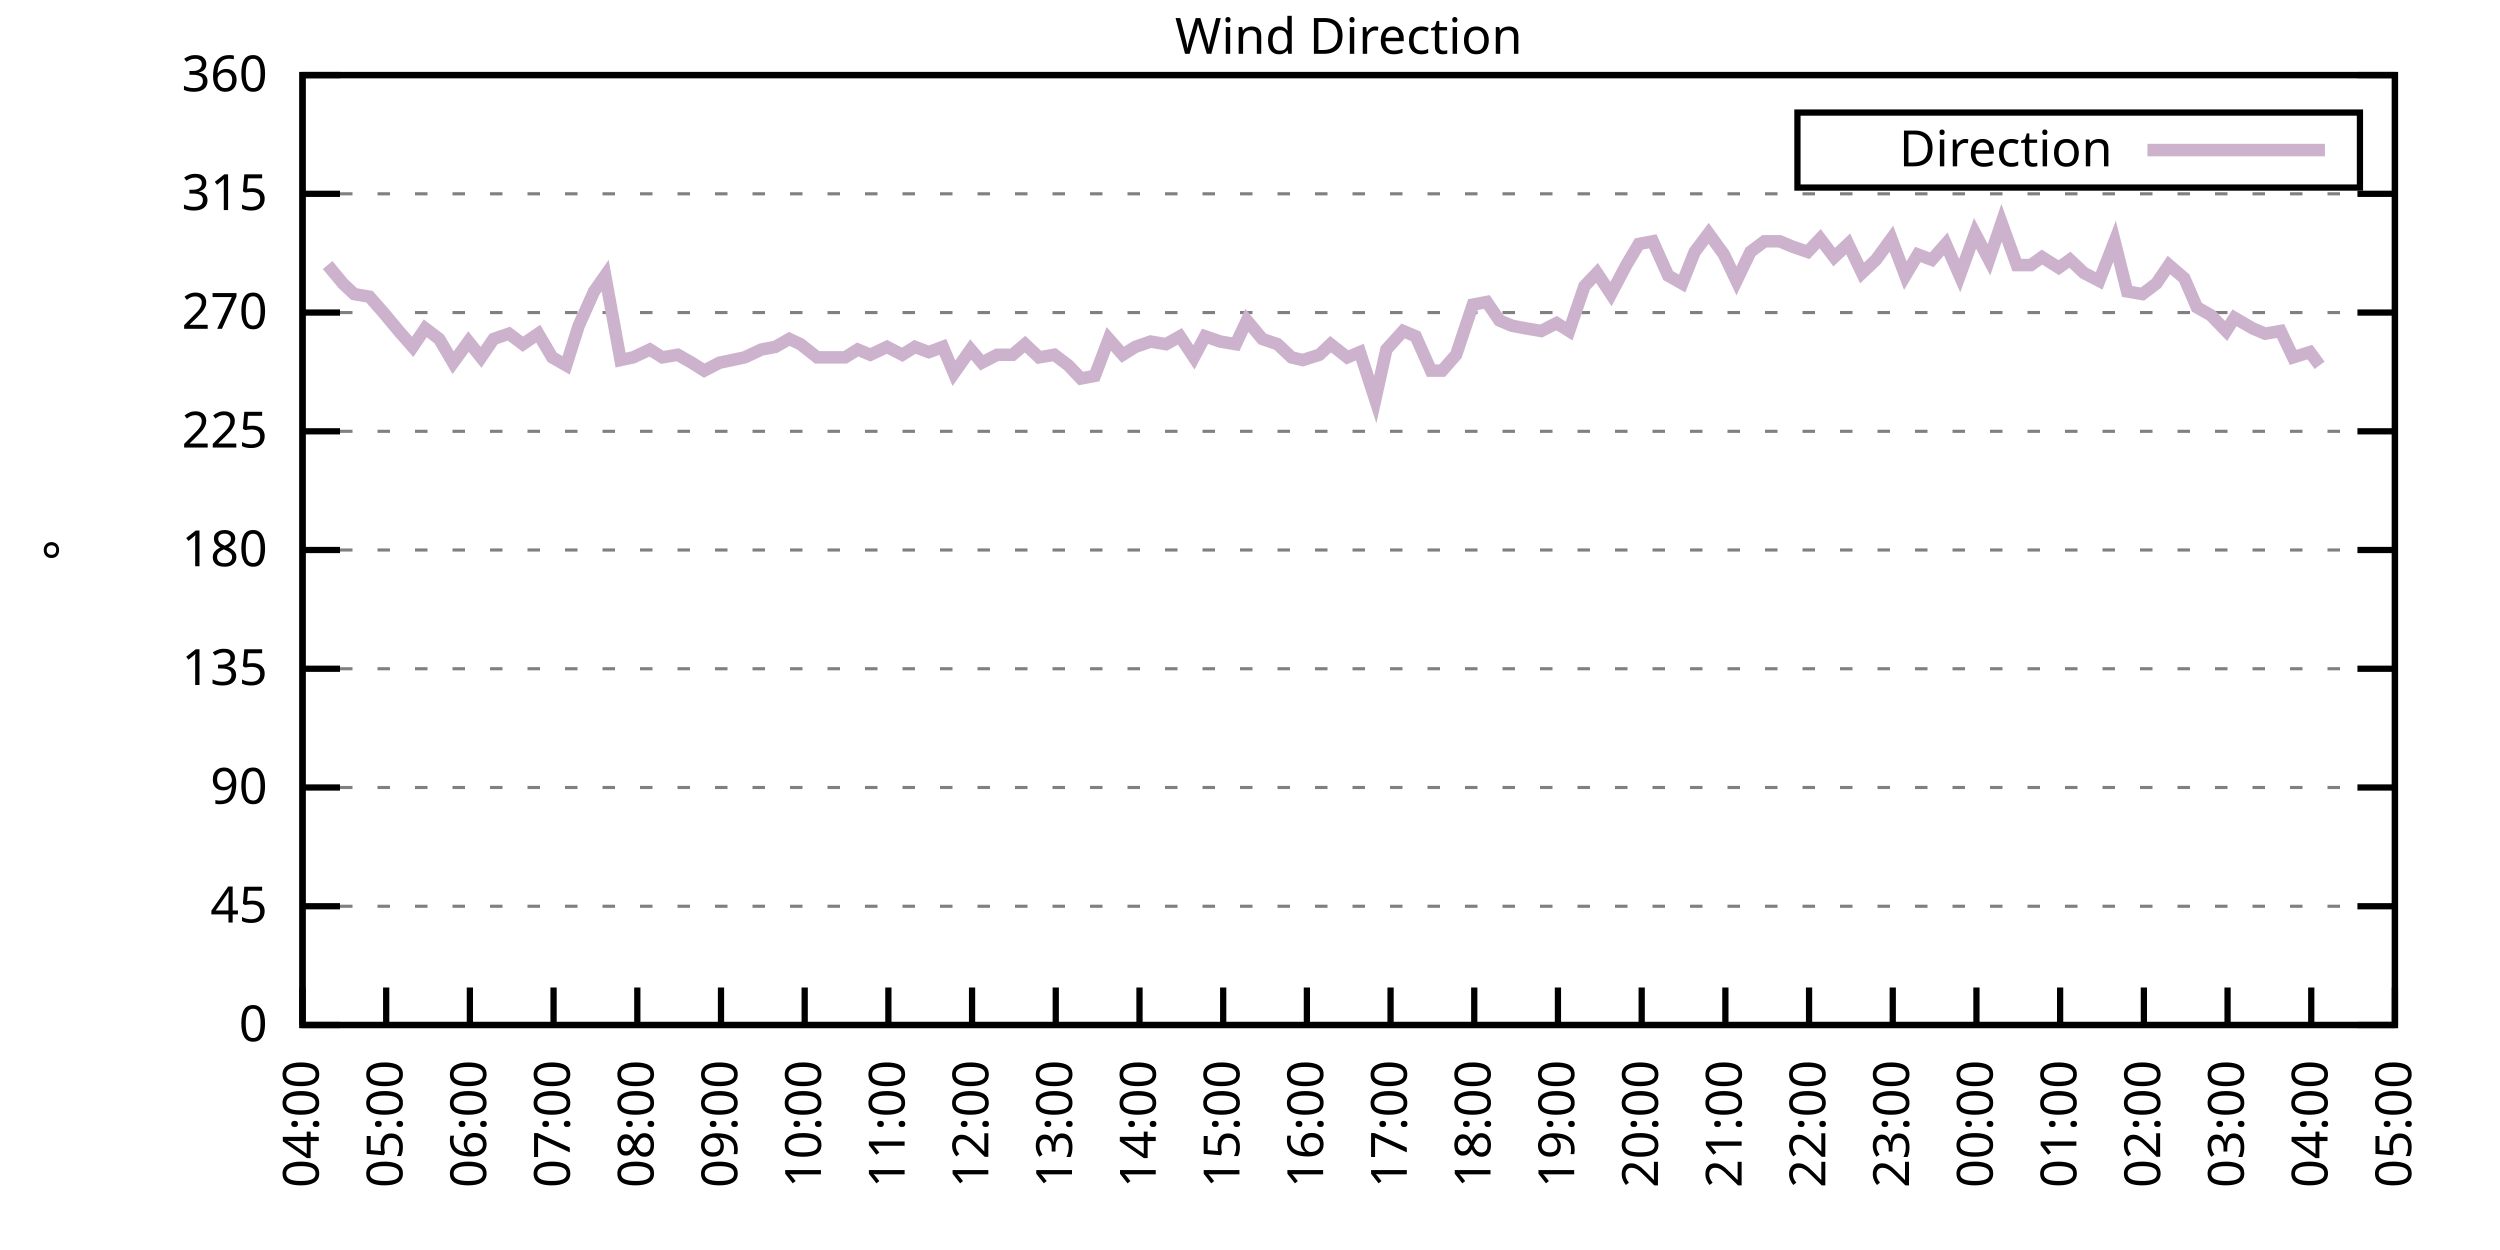
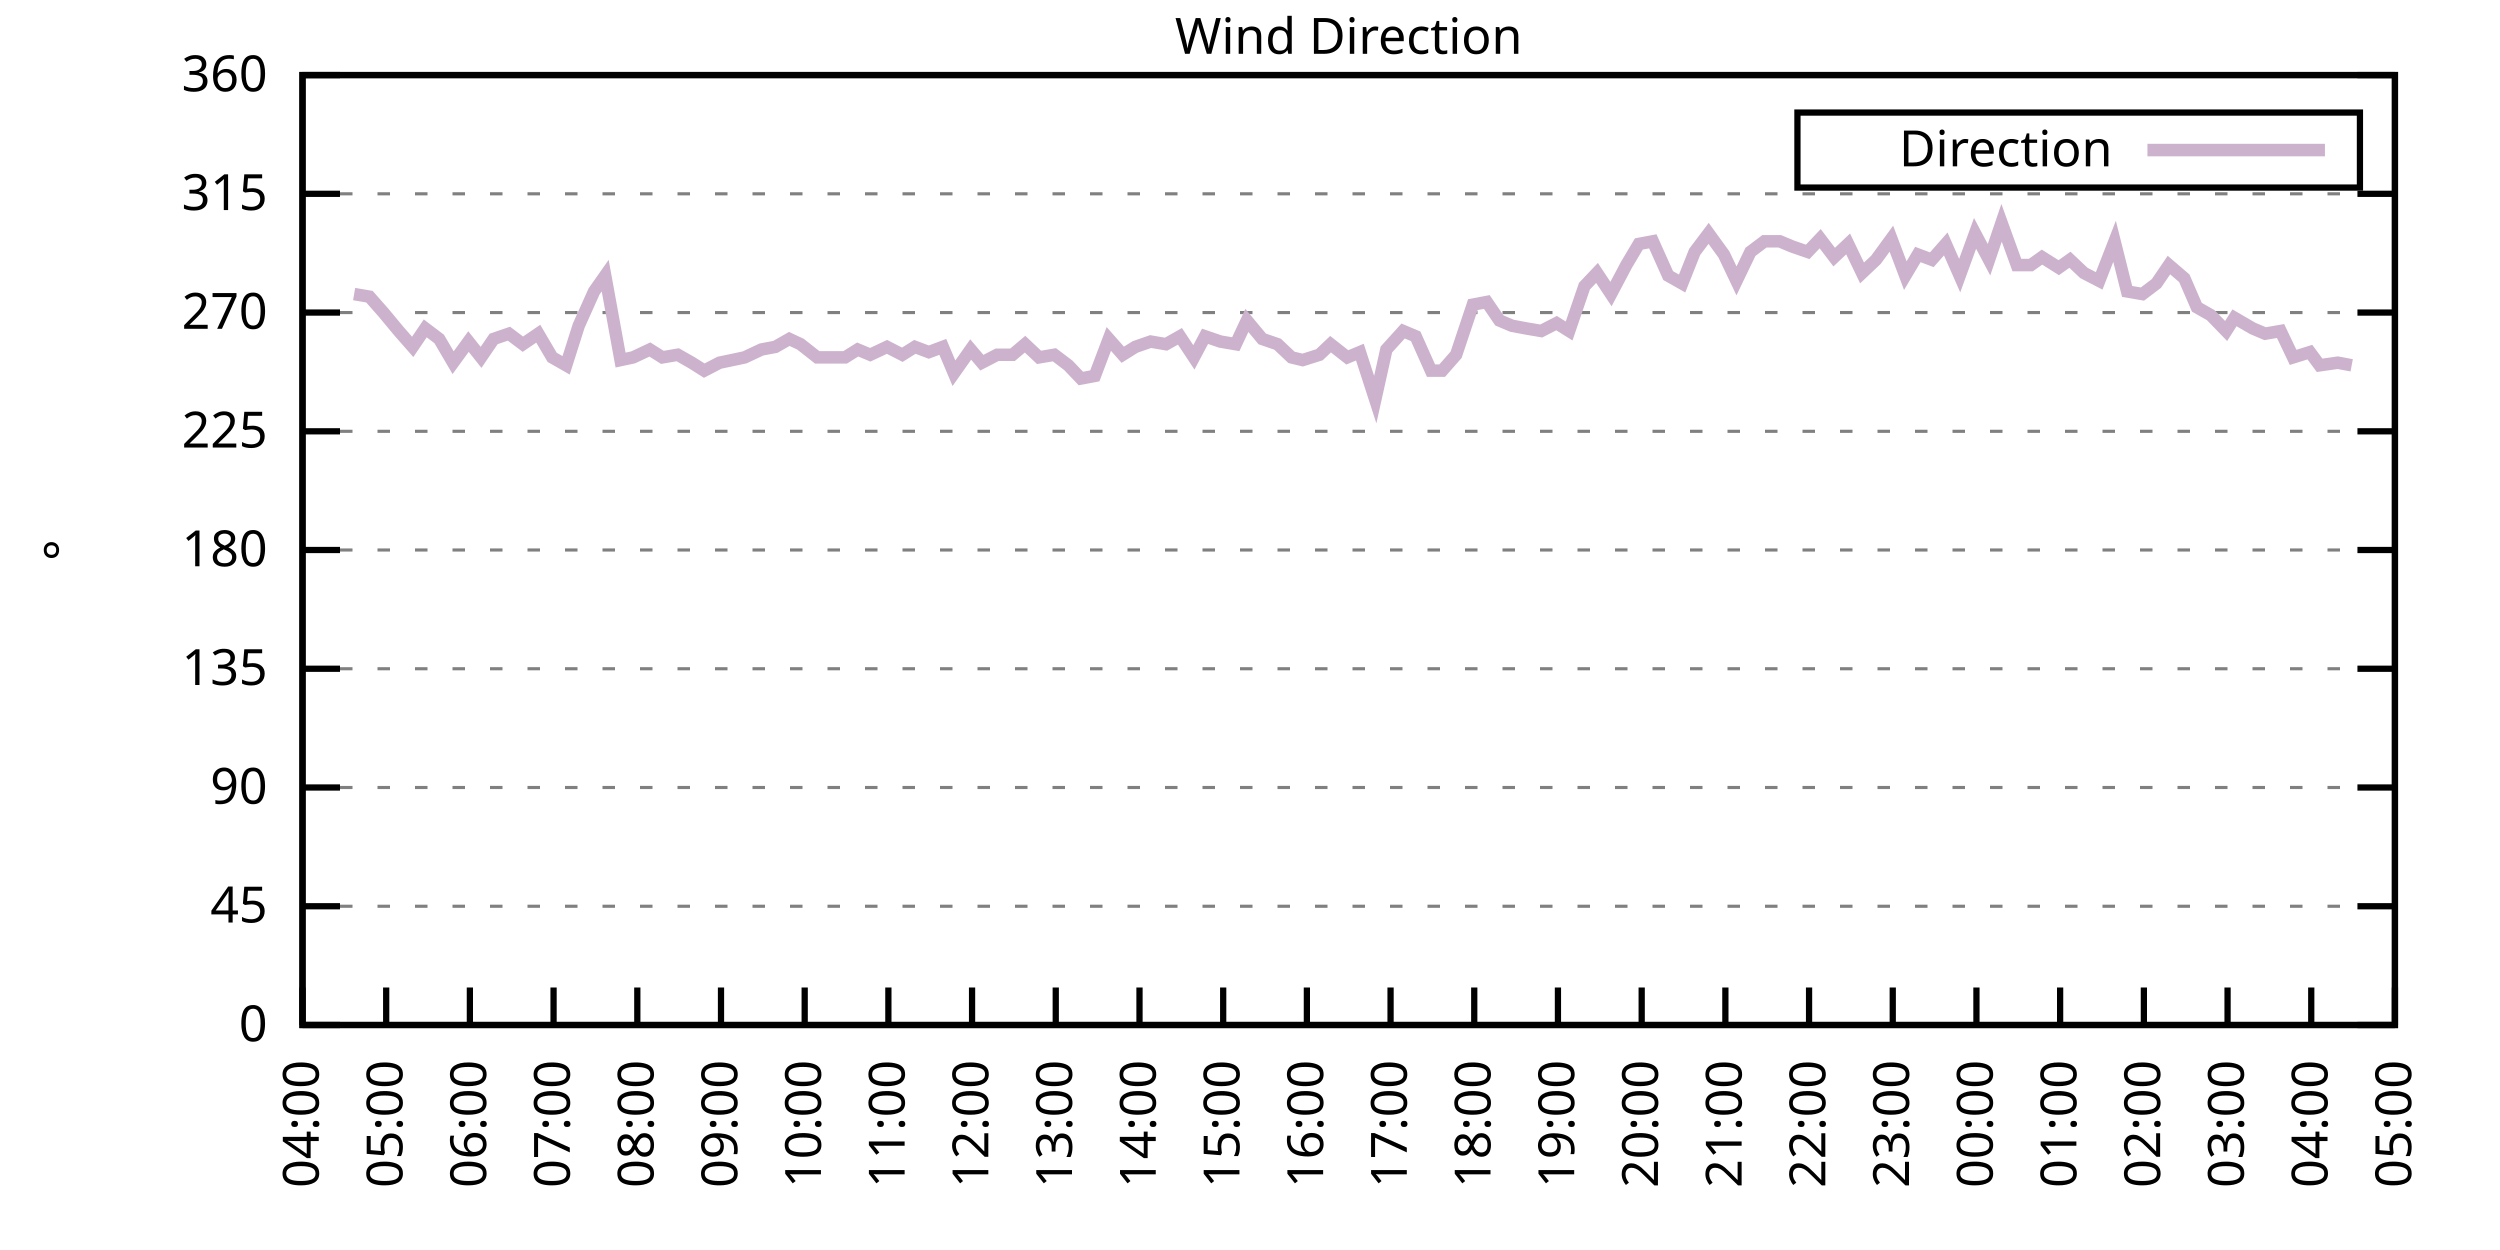
<svg xmlns="http://www.w3.org/2000/svg" xmlns:xlink="http://www.w3.org/1999/xlink" width="400" height="200" viewBox="0 0 400 200">
  <g id="gnuplot_canvas">
    <rect x="0" y="0" width="400" height="200" fill="none" />
    <defs>
      <circle id="gpDot" r="0.5" stroke-width="0.5" stroke="currentColor" />
      <path id="gpPt0" stroke-width="0.333" stroke="currentColor" d="M-1,0 h2 M0,-1 v2" />
      <path id="gpPt1" stroke-width="0.333" stroke="currentColor" d="M-1,-1 L1,1 M1,-1 L-1,1" />
      <path id="gpPt2" stroke-width="0.333" stroke="currentColor" d="M-1,0 L1,0 M0,-1 L0,1 M-1,-1 L1,1 M-1,1 L1,-1" />
      <rect id="gpPt3" stroke-width="0.333" stroke="currentColor" x="-1" y="-1" width="2" height="2" />
      <rect id="gpPt4" stroke-width="0.333" stroke="currentColor" fill="currentColor" x="-1" y="-1" width="2" height="2" />
      <circle id="gpPt5" stroke-width="0.333" stroke="currentColor" cx="0" cy="0" r="1" />
      <use xlink:href="#gpPt5" id="gpPt6" fill="currentColor" stroke="none" />
      <path id="gpPt7" stroke-width="0.333" stroke="currentColor" d="M0,-1.33 L-1.33,0.67 L1.33,0.67 z" />
      <use xlink:href="#gpPt7" id="gpPt8" fill="currentColor" stroke="none" />
      <use xlink:href="#gpPt7" id="gpPt9" stroke="currentColor" transform="rotate(180)" />
      <use xlink:href="#gpPt9" id="gpPt10" fill="currentColor" stroke="none" />
      <use xlink:href="#gpPt3" id="gpPt11" stroke="currentColor" transform="rotate(45)" />
      <use xlink:href="#gpPt11" id="gpPt12" fill="currentColor" stroke="none" />
      <path id="gpPt13" stroke-width="0.333" stroke="currentColor" d="M0,1.330 L1.265,0.411 L0.782,-1.067 L-0.782,-1.076 L-1.265,0.411 z" />
      <use xlink:href="#gpPt13" id="gpPt14" fill="currentColor" stroke="none" />
      <filter id="textbox" filterUnits="objectBoundingBox" x="0" y="0" height="1" width="1">
        <feFlood flood-color="white" flood-opacity="1" result="bgnd" />
        <feComposite in="SourceGraphic" in2="bgnd" operator="atop" />
      </filter>
      <filter id="greybox" filterUnits="objectBoundingBox" x="0" y="0" height="1" width="1">
        <feFlood flood-color="lightgrey" flood-opacity="1" result="grey" />
        <feComposite in="SourceGraphic" in2="grey" operator="atop" />
      </filter>
    </defs>
    <g fill="none" color="white" stroke="currentColor" stroke-width="1.00" stroke-linecap="butt" stroke-linejoin="miter">
</g>
    <g fill="none" color="black" stroke="currentColor" stroke-width="1.00" stroke-linecap="butt" stroke-linejoin="miter">
      <g stroke="none" shape-rendering="crispEdges">
        <polygon fill="rgb(255, 255, 255)" points="48.40,164.00 383.18,164.00 383.18,12.02 48.40,12.02 " />
      </g>
    </g>
    <g fill="none" color="black" stroke="currentColor" stroke-width="1.00" stroke-linecap="butt" stroke-linejoin="miter">
</g>
    <g fill="none" color="black" stroke="black" stroke-width="0.50" stroke-linecap="butt" stroke-linejoin="miter">
</g>
    <g fill="none" color="gray" stroke="currentColor" stroke-width="0.50" stroke-linecap="butt" stroke-linejoin="miter">
      <path stroke="gray" stroke-dasharray="2,4" class="gridline" d="M48.40,164.00 L383.19,164.00  " />
    </g>
    <g fill="none" color="gray" stroke="gray" stroke-width="1.00" stroke-linecap="butt" stroke-linejoin="miter">
</g>
    <g fill="none" color="black" stroke="currentColor" stroke-width="1.00" stroke-linecap="butt" stroke-linejoin="miter">
      <path stroke="black" d="M48.40,164.00 L54.40,164.00 M383.19,164.00 L377.19,164.00  " />
      <g transform="translate(42.80,166.60)" stroke="none" fill="black" font-family="Sans" font-size="8.00" text-anchor="end">
        <text>
          <tspan font-family="Sans"> 0</tspan>
        </text>
      </g>
    </g>
    <g fill="none" color="black" stroke="currentColor" stroke-width="1.00" stroke-linecap="butt" stroke-linejoin="miter">
</g>
    <g fill="none" color="black" stroke="black" stroke-width="0.50" stroke-linecap="butt" stroke-linejoin="miter">
</g>
    <g fill="none" color="gray" stroke="currentColor" stroke-width="0.50" stroke-linecap="butt" stroke-linejoin="miter">
      <path stroke="gray" stroke-dasharray="2,4" class="gridline" d="M48.40,145.00 L383.19,145.00  " />
    </g>
    <g fill="none" color="gray" stroke="gray" stroke-width="1.00" stroke-linecap="butt" stroke-linejoin="miter">
</g>
    <g fill="none" color="black" stroke="currentColor" stroke-width="1.00" stroke-linecap="butt" stroke-linejoin="miter">
      <path stroke="black" d="M48.40,145.00 L54.40,145.00 M383.19,145.00 L377.19,145.00  " />
      <g transform="translate(42.80,147.60)" stroke="none" fill="black" font-family="Sans" font-size="8.00" text-anchor="end">
        <text>
          <tspan font-family="Sans"> 45</tspan>
        </text>
      </g>
    </g>
    <g fill="none" color="black" stroke="currentColor" stroke-width="1.00" stroke-linecap="butt" stroke-linejoin="miter">
</g>
    <g fill="none" color="black" stroke="black" stroke-width="0.50" stroke-linecap="butt" stroke-linejoin="miter">
</g>
    <g fill="none" color="gray" stroke="currentColor" stroke-width="0.50" stroke-linecap="butt" stroke-linejoin="miter">
      <path stroke="gray" stroke-dasharray="2,4" class="gridline" d="M48.40,126.00 L383.19,126.00  " />
    </g>
    <g fill="none" color="gray" stroke="gray" stroke-width="1.00" stroke-linecap="butt" stroke-linejoin="miter">
</g>
    <g fill="none" color="black" stroke="currentColor" stroke-width="1.00" stroke-linecap="butt" stroke-linejoin="miter">
      <path stroke="black" d="M48.40,126.00 L54.40,126.00 M383.19,126.00 L377.19,126.00  " />
      <g transform="translate(42.80,128.60)" stroke="none" fill="black" font-family="Sans" font-size="8.00" text-anchor="end">
        <text>
          <tspan font-family="Sans"> 90</tspan>
        </text>
      </g>
    </g>
    <g fill="none" color="black" stroke="currentColor" stroke-width="1.00" stroke-linecap="butt" stroke-linejoin="miter">
</g>
    <g fill="none" color="black" stroke="black" stroke-width="0.50" stroke-linecap="butt" stroke-linejoin="miter">
</g>
    <g fill="none" color="gray" stroke="currentColor" stroke-width="0.50" stroke-linecap="butt" stroke-linejoin="miter">
      <path stroke="gray" stroke-dasharray="2,4" class="gridline" d="M48.40,107.00 L383.19,107.00  " />
    </g>
    <g fill="none" color="gray" stroke="gray" stroke-width="1.00" stroke-linecap="butt" stroke-linejoin="miter">
</g>
    <g fill="none" color="black" stroke="currentColor" stroke-width="1.00" stroke-linecap="butt" stroke-linejoin="miter">
      <path stroke="black" d="M48.40,107.00 L54.40,107.00 M383.19,107.00 L377.19,107.00  " />
      <g transform="translate(42.80,109.60)" stroke="none" fill="black" font-family="Sans" font-size="8.00" text-anchor="end">
        <text>
          <tspan font-family="Sans"> 135</tspan>
        </text>
      </g>
    </g>
    <g fill="none" color="black" stroke="currentColor" stroke-width="1.00" stroke-linecap="butt" stroke-linejoin="miter">
</g>
    <g fill="none" color="black" stroke="black" stroke-width="0.50" stroke-linecap="butt" stroke-linejoin="miter">
</g>
    <g fill="none" color="gray" stroke="currentColor" stroke-width="0.50" stroke-linecap="butt" stroke-linejoin="miter">
      <path stroke="gray" stroke-dasharray="2,4" class="gridline" d="M48.40,88.00 L383.19,88.00  " />
    </g>
    <g fill="none" color="gray" stroke="gray" stroke-width="1.00" stroke-linecap="butt" stroke-linejoin="miter">
</g>
    <g fill="none" color="black" stroke="currentColor" stroke-width="1.00" stroke-linecap="butt" stroke-linejoin="miter">
      <path stroke="black" d="M48.40,88.00 L54.40,88.00 M383.19,88.00 L377.19,88.00  " />
      <g transform="translate(42.80,90.60)" stroke="none" fill="black" font-family="Sans" font-size="8.00" text-anchor="end">
        <text>
          <tspan font-family="Sans"> 180</tspan>
        </text>
      </g>
    </g>
    <g fill="none" color="black" stroke="currentColor" stroke-width="1.00" stroke-linecap="butt" stroke-linejoin="miter">
</g>
    <g fill="none" color="black" stroke="black" stroke-width="0.50" stroke-linecap="butt" stroke-linejoin="miter">
</g>
    <g fill="none" color="gray" stroke="currentColor" stroke-width="0.50" stroke-linecap="butt" stroke-linejoin="miter">
      <path stroke="gray" stroke-dasharray="2,4" class="gridline" d="M48.40,69.01 L383.19,69.01  " />
    </g>
    <g fill="none" color="gray" stroke="gray" stroke-width="1.00" stroke-linecap="butt" stroke-linejoin="miter">
</g>
    <g fill="none" color="black" stroke="currentColor" stroke-width="1.00" stroke-linecap="butt" stroke-linejoin="miter">
      <path stroke="black" d="M48.40,69.01 L54.40,69.01 M383.19,69.01 L377.19,69.01  " />
      <g transform="translate(42.80,71.61)" stroke="none" fill="black" font-family="Sans" font-size="8.00" text-anchor="end">
        <text>
          <tspan font-family="Sans"> 225</tspan>
        </text>
      </g>
    </g>
    <g fill="none" color="black" stroke="currentColor" stroke-width="1.00" stroke-linecap="butt" stroke-linejoin="miter">
</g>
    <g fill="none" color="black" stroke="black" stroke-width="0.50" stroke-linecap="butt" stroke-linejoin="miter">
</g>
    <g fill="none" color="gray" stroke="currentColor" stroke-width="0.50" stroke-linecap="butt" stroke-linejoin="miter">
      <path stroke="gray" stroke-dasharray="2,4" class="gridline" d="M48.40,50.01 L383.19,50.01  " />
    </g>
    <g fill="none" color="gray" stroke="gray" stroke-width="1.00" stroke-linecap="butt" stroke-linejoin="miter">
</g>
    <g fill="none" color="black" stroke="currentColor" stroke-width="1.00" stroke-linecap="butt" stroke-linejoin="miter">
      <path stroke="black" d="M48.40,50.01 L54.40,50.01 M383.19,50.01 L377.19,50.01  " />
      <g transform="translate(42.80,52.61)" stroke="none" fill="black" font-family="Sans" font-size="8.00" text-anchor="end">
        <text>
          <tspan font-family="Sans"> 270</tspan>
        </text>
      </g>
    </g>
    <g fill="none" color="black" stroke="currentColor" stroke-width="1.00" stroke-linecap="butt" stroke-linejoin="miter">
</g>
    <g fill="none" color="black" stroke="black" stroke-width="0.50" stroke-linecap="butt" stroke-linejoin="miter">
</g>
    <g fill="none" color="gray" stroke="currentColor" stroke-width="0.50" stroke-linecap="butt" stroke-linejoin="miter">
      <path stroke="gray" stroke-dasharray="2,4" class="gridline" d="M48.40,31.01 L383.19,31.01  " />
    </g>
    <g fill="none" color="gray" stroke="gray" stroke-width="1.00" stroke-linecap="butt" stroke-linejoin="miter">
</g>
    <g fill="none" color="black" stroke="currentColor" stroke-width="1.00" stroke-linecap="butt" stroke-linejoin="miter">
      <path stroke="black" d="M48.40,31.01 L54.40,31.01 M383.19,31.01 L377.19,31.01  " />
      <g transform="translate(42.80,33.61)" stroke="none" fill="black" font-family="Sans" font-size="8.00" text-anchor="end">
        <text>
          <tspan font-family="Sans"> 315</tspan>
        </text>
      </g>
    </g>
    <g fill="none" color="black" stroke="currentColor" stroke-width="1.00" stroke-linecap="butt" stroke-linejoin="miter">
</g>
    <g fill="none" color="black" stroke="black" stroke-width="0.50" stroke-linecap="butt" stroke-linejoin="miter">
</g>
    <g fill="none" color="gray" stroke="currentColor" stroke-width="0.50" stroke-linecap="butt" stroke-linejoin="miter">
      <path stroke="gray" stroke-dasharray="2,4" class="gridline" d="M48.40,12.01 L383.19,12.01  " />
    </g>
    <g fill="none" color="gray" stroke="gray" stroke-width="1.00" stroke-linecap="butt" stroke-linejoin="miter">
</g>
    <g fill="none" color="black" stroke="currentColor" stroke-width="1.00" stroke-linecap="butt" stroke-linejoin="miter">
      <path stroke="black" d="M48.40,12.01 L54.40,12.01 M383.19,12.01 L377.19,12.01  " />
      <g transform="translate(42.80,14.61)" stroke="none" fill="black" font-family="Sans" font-size="8.00" text-anchor="end">
        <text>
          <tspan font-family="Sans"> 360</tspan>
        </text>
      </g>
    </g>
    <g fill="none" color="black" stroke="currentColor" stroke-width="1.00" stroke-linecap="butt" stroke-linejoin="miter">
      <path stroke="black" d="M48.40,164.00 L48.40,158.00  " />
      <g transform="translate(51.00,169.60) rotate(270.00)" stroke="none" fill="black" font-family="Sans" font-size="8.00" text-anchor="end">
        <text>
          <tspan font-family="Sans">04:00</tspan>
        </text>
      </g>
    </g>
    <g fill="none" color="black" stroke="currentColor" stroke-width="1.00" stroke-linecap="butt" stroke-linejoin="miter">
      <path stroke="black" d="M61.79,164.00 L61.79,158.00  " />
      <g transform="translate(64.39,169.60) rotate(270.00)" stroke="none" fill="black" font-family="Sans" font-size="8.00" text-anchor="end">
        <text>
          <tspan font-family="Sans">05:00</tspan>
        </text>
      </g>
    </g>
    <g fill="none" color="black" stroke="currentColor" stroke-width="1.00" stroke-linecap="butt" stroke-linejoin="miter">
      <path stroke="black" d="M75.18,164.00 L75.18,158.00  " />
      <g transform="translate(77.78,169.60) rotate(270.00)" stroke="none" fill="black" font-family="Sans" font-size="8.00" text-anchor="end">
        <text>
          <tspan font-family="Sans">06:00</tspan>
        </text>
      </g>
    </g>
    <g fill="none" color="black" stroke="currentColor" stroke-width="1.00" stroke-linecap="butt" stroke-linejoin="miter">
      <path stroke="black" d="M88.57,164.00 L88.57,158.00  " />
      <g transform="translate(91.17,169.60) rotate(270.00)" stroke="none" fill="black" font-family="Sans" font-size="8.00" text-anchor="end">
        <text>
          <tspan font-family="Sans">07:00</tspan>
        </text>
      </g>
    </g>
    <g fill="none" color="black" stroke="currentColor" stroke-width="1.00" stroke-linecap="butt" stroke-linejoin="miter">
      <path stroke="black" d="M101.97,164.00 L101.97,158.00  " />
      <g transform="translate(104.57,169.60) rotate(270.00)" stroke="none" fill="black" font-family="Sans" font-size="8.00" text-anchor="end">
        <text>
          <tspan font-family="Sans">08:00</tspan>
        </text>
      </g>
    </g>
    <g fill="none" color="black" stroke="currentColor" stroke-width="1.00" stroke-linecap="butt" stroke-linejoin="miter">
      <path stroke="black" d="M115.36,164.00 L115.36,158.00  " />
      <g transform="translate(117.96,169.60) rotate(270.00)" stroke="none" fill="black" font-family="Sans" font-size="8.00" text-anchor="end">
        <text>
          <tspan font-family="Sans">09:00</tspan>
        </text>
      </g>
    </g>
    <g fill="none" color="black" stroke="currentColor" stroke-width="1.00" stroke-linecap="butt" stroke-linejoin="miter">
      <path stroke="black" d="M128.75,164.00 L128.75,158.00  " />
      <g transform="translate(131.35,169.60) rotate(270.00)" stroke="none" fill="black" font-family="Sans" font-size="8.00" text-anchor="end">
        <text>
          <tspan font-family="Sans">10:00</tspan>
        </text>
      </g>
    </g>
    <g fill="none" color="black" stroke="currentColor" stroke-width="1.00" stroke-linecap="butt" stroke-linejoin="miter">
      <path stroke="black" d="M142.14,164.00 L142.14,158.00  " />
      <g transform="translate(144.74,169.60) rotate(270.00)" stroke="none" fill="black" font-family="Sans" font-size="8.00" text-anchor="end">
        <text>
          <tspan font-family="Sans">11:00</tspan>
        </text>
      </g>
    </g>
    <g fill="none" color="black" stroke="currentColor" stroke-width="1.00" stroke-linecap="butt" stroke-linejoin="miter">
      <path stroke="black" d="M155.53,164.00 L155.53,158.00  " />
      <g transform="translate(158.13,169.60) rotate(270.00)" stroke="none" fill="black" font-family="Sans" font-size="8.00" text-anchor="end">
        <text>
          <tspan font-family="Sans">12:00</tspan>
        </text>
      </g>
    </g>
    <g fill="none" color="black" stroke="currentColor" stroke-width="1.00" stroke-linecap="butt" stroke-linejoin="miter">
      <path stroke="black" d="M168.92,164.00 L168.92,158.00  " />
      <g transform="translate(171.52,169.60) rotate(270.00)" stroke="none" fill="black" font-family="Sans" font-size="8.00" text-anchor="end">
        <text>
          <tspan font-family="Sans">13:00</tspan>
        </text>
      </g>
    </g>
    <g fill="none" color="black" stroke="currentColor" stroke-width="1.00" stroke-linecap="butt" stroke-linejoin="miter">
      <path stroke="black" d="M182.32,164.00 L182.32,158.00  " />
      <g transform="translate(184.92,169.60) rotate(270.00)" stroke="none" fill="black" font-family="Sans" font-size="8.00" text-anchor="end">
        <text>
          <tspan font-family="Sans">14:00</tspan>
        </text>
      </g>
    </g>
    <g fill="none" color="black" stroke="currentColor" stroke-width="1.00" stroke-linecap="butt" stroke-linejoin="miter">
      <path stroke="black" d="M195.71,164.00 L195.71,158.00  " />
      <g transform="translate(198.31,169.60) rotate(270.00)" stroke="none" fill="black" font-family="Sans" font-size="8.00" text-anchor="end">
        <text>
          <tspan font-family="Sans">15:00</tspan>
        </text>
      </g>
    </g>
    <g fill="none" color="black" stroke="currentColor" stroke-width="1.00" stroke-linecap="butt" stroke-linejoin="miter">
      <path stroke="black" d="M209.10,164.00 L209.10,158.00  " />
      <g transform="translate(211.70,169.60) rotate(270.00)" stroke="none" fill="black" font-family="Sans" font-size="8.00" text-anchor="end">
        <text>
          <tspan font-family="Sans">16:00</tspan>
        </text>
      </g>
    </g>
    <g fill="none" color="black" stroke="currentColor" stroke-width="1.00" stroke-linecap="butt" stroke-linejoin="miter">
      <path stroke="black" d="M222.49,164.00 L222.49,158.00  " />
      <g transform="translate(225.09,169.60) rotate(270.00)" stroke="none" fill="black" font-family="Sans" font-size="8.00" text-anchor="end">
        <text>
          <tspan font-family="Sans">17:00</tspan>
        </text>
      </g>
    </g>
    <g fill="none" color="black" stroke="currentColor" stroke-width="1.00" stroke-linecap="butt" stroke-linejoin="miter">
      <path stroke="black" d="M235.88,164.00 L235.88,158.00  " />
      <g transform="translate(238.48,169.60) rotate(270.00)" stroke="none" fill="black" font-family="Sans" font-size="8.00" text-anchor="end">
        <text>
          <tspan font-family="Sans">18:00</tspan>
        </text>
      </g>
    </g>
    <g fill="none" color="black" stroke="currentColor" stroke-width="1.00" stroke-linecap="butt" stroke-linejoin="miter">
      <path stroke="black" d="M249.27,164.00 L249.27,158.00  " />
      <g transform="translate(251.87,169.60) rotate(270.00)" stroke="none" fill="black" font-family="Sans" font-size="8.00" text-anchor="end">
        <text>
          <tspan font-family="Sans">19:00</tspan>
        </text>
      </g>
    </g>
    <g fill="none" color="black" stroke="currentColor" stroke-width="1.00" stroke-linecap="butt" stroke-linejoin="miter">
      <path stroke="black" d="M262.67,164.00 L262.67,158.00  " />
      <g transform="translate(265.27,169.60) rotate(270.00)" stroke="none" fill="black" font-family="Sans" font-size="8.00" text-anchor="end">
        <text>
          <tspan font-family="Sans">20:00</tspan>
        </text>
      </g>
    </g>
    <g fill="none" color="black" stroke="currentColor" stroke-width="1.00" stroke-linecap="butt" stroke-linejoin="miter">
      <path stroke="black" d="M276.06,164.00 L276.06,158.00  " />
      <g transform="translate(278.66,169.60) rotate(270.00)" stroke="none" fill="black" font-family="Sans" font-size="8.00" text-anchor="end">
        <text>
          <tspan font-family="Sans">21:00</tspan>
        </text>
      </g>
    </g>
    <g fill="none" color="black" stroke="currentColor" stroke-width="1.00" stroke-linecap="butt" stroke-linejoin="miter">
      <path stroke="black" d="M289.45,164.00 L289.45,158.00  " />
      <g transform="translate(292.05,169.60) rotate(270.00)" stroke="none" fill="black" font-family="Sans" font-size="8.00" text-anchor="end">
        <text>
          <tspan font-family="Sans">22:00</tspan>
        </text>
      </g>
    </g>
    <g fill="none" color="black" stroke="currentColor" stroke-width="1.00" stroke-linecap="butt" stroke-linejoin="miter">
      <path stroke="black" d="M302.84,164.00 L302.84,158.00  " />
      <g transform="translate(305.44,169.60) rotate(270.00)" stroke="none" fill="black" font-family="Sans" font-size="8.00" text-anchor="end">
        <text>
          <tspan font-family="Sans">23:00</tspan>
        </text>
      </g>
    </g>
    <g fill="none" color="black" stroke="currentColor" stroke-width="1.00" stroke-linecap="butt" stroke-linejoin="miter">
      <path stroke="black" d="M316.23,164.00 L316.23,158.00  " />
      <g transform="translate(318.83,169.60) rotate(270.00)" stroke="none" fill="black" font-family="Sans" font-size="8.00" text-anchor="end">
        <text>
          <tspan font-family="Sans">00:00</tspan>
        </text>
      </g>
    </g>
    <g fill="none" color="black" stroke="currentColor" stroke-width="1.00" stroke-linecap="butt" stroke-linejoin="miter">
      <path stroke="black" d="M329.62,164.00 L329.62,158.00  " />
      <g transform="translate(332.22,169.60) rotate(270.00)" stroke="none" fill="black" font-family="Sans" font-size="8.00" text-anchor="end">
        <text>
          <tspan font-family="Sans">01:00</tspan>
        </text>
      </g>
    </g>
    <g fill="none" color="black" stroke="currentColor" stroke-width="1.00" stroke-linecap="butt" stroke-linejoin="miter">
      <path stroke="black" d="M343.02,164.00 L343.02,158.00  " />
      <g transform="translate(345.62,169.60) rotate(270.00)" stroke="none" fill="black" font-family="Sans" font-size="8.00" text-anchor="end">
        <text>
          <tspan font-family="Sans">02:00</tspan>
        </text>
      </g>
    </g>
    <g fill="none" color="black" stroke="currentColor" stroke-width="1.00" stroke-linecap="butt" stroke-linejoin="miter">
      <path stroke="black" d="M356.41,164.00 L356.41,158.00  " />
      <g transform="translate(359.01,169.60) rotate(270.00)" stroke="none" fill="black" font-family="Sans" font-size="8.00" text-anchor="end">
        <text>
          <tspan font-family="Sans">03:00</tspan>
        </text>
      </g>
    </g>
    <g fill="none" color="black" stroke="currentColor" stroke-width="1.00" stroke-linecap="butt" stroke-linejoin="miter">
      <path stroke="black" d="M369.80,164.00 L369.80,158.00  " />
      <g transform="translate(372.40,169.60) rotate(270.00)" stroke="none" fill="black" font-family="Sans" font-size="8.00" text-anchor="end">
        <text>
          <tspan font-family="Sans">04:00</tspan>
        </text>
      </g>
    </g>
    <g fill="none" color="black" stroke="currentColor" stroke-width="1.00" stroke-linecap="butt" stroke-linejoin="miter">
      <path stroke="black" d="M383.19,164.00 L383.19,158.00  " />
      <g transform="translate(385.79,169.60) rotate(270.00)" stroke="none" fill="black" font-family="Sans" font-size="8.00" text-anchor="end">
        <text>
          <tspan font-family="Sans">05:00</tspan>
        </text>
      </g>
    </g>
    <g fill="none" color="black" stroke="currentColor" stroke-width="1.00" stroke-linecap="butt" stroke-linejoin="miter">
</g>
    <g fill="none" color="black" stroke="currentColor" stroke-width="1.00" stroke-linecap="butt" stroke-linejoin="miter">
      <path stroke="black" d="M48.40,12.01 L48.40,164.00 L383.19,164.00 L383.19,12.01 L48.40,12.01 Z  " />
    </g>
    <g fill="none" color="black" stroke="currentColor" stroke-width="1.00" stroke-linecap="butt" stroke-linejoin="miter">
</g>
    <g fill="none" color="black" stroke="currentColor" stroke-width="1.00" stroke-linecap="butt" stroke-linejoin="miter">
      <path stroke="black" d="M287.59,30.01 L287.59,18.01 L377.59,18.01 L377.59,30.01 L287.59,30.01 Z  " />
    </g>
    <g id="Wind_direction_plot_1">
      <g fill="none" color="white" stroke="black" stroke-width="2.00" stroke-linecap="butt" stroke-linejoin="miter">
</g>
      <g fill="none" color="black" stroke="currentColor" stroke-width="2.00" stroke-linecap="butt" stroke-linejoin="miter">
        <g transform="translate(337.99,26.61)" stroke="none" fill="black" font-family="Sans" font-size="8.00" text-anchor="end">
          <text>
            <tspan font-family="Sans">Direction</tspan>
          </text>
        </g>
      </g>
      <g fill="none" color="black" stroke="currentColor" stroke-width="2.00" stroke-linecap="butt" stroke-linejoin="miter">
-         <path stroke="rgb(204, 178, 204)" d="M343.59,24.01 L371.99,24.01 M52.42,42.41 L54.87,45.36 L56.66,47.05 L59.11,47.47 L61.35,50.01 L63.80,52.96   L66.03,55.50 L68.04,52.54 L70.27,54.23 L72.50,58.03 L74.96,54.65 L76.97,57.18 L78.98,54.23 L81.43,53.39   L83.66,55.07 L86.12,53.39 L88.35,57.18 L90.58,58.45 L92.59,52.12 L95.05,46.63 L96.83,44.10 L99.29,57.61   L101.30,57.18 L103.98,55.92 L105.98,57.18 L108.44,56.76 L110.67,58.03 L112.68,59.30 L115.13,58.03 L117.14,57.61   L119.15,57.18 L121.83,55.92 L124.06,55.50 L126.29,54.23 L128.08,55.07 L130.76,57.18 L132.77,57.18 L135.22,57.18   L137.23,55.92 L139.24,56.76 L141.92,55.50 L144.37,56.76 L146.38,55.50 L148.61,56.34 L150.85,55.50 L152.63,59.72   L155.31,55.92 L157.10,58.03 L159.55,56.76 L162.01,56.76 L164.01,55.07 L166.25,57.18 L168.70,56.76 L170.93,58.45   L172.94,60.56 L175.17,60.14 L177.41,54.23 L179.64,56.76 L181.65,55.50 L184.10,54.65 L186.56,55.07 L188.79,53.81   L191.02,57.18 L192.81,53.81 L195.26,54.65 L197.72,55.07 L199.50,51.27 L201.96,54.23 L204.41,55.07 L206.64,57.18   L208.43,57.61 L211.11,56.76 L212.89,55.07 L215.57,57.18 L217.58,56.34 L220.04,63.94 L221.82,55.92 L224.50,52.96   L226.51,53.81 L228.96,59.30 L230.75,59.30 L232.98,56.76 L235.66,48.74 L237.89,48.32 L239.90,51.27 L241.91,52.12   L244.14,52.54 L246.60,52.96 L249.05,51.70 L251.06,52.96 L253.51,45.79 L255.52,43.67 L257.76,47.05 L260.21,42.41   L262.22,39.03 L264.45,38.61 L266.91,44.10 L269.14,45.36 L271.15,40.30 L273.38,37.34 L275.83,40.72 L277.84,44.94   L280.07,40.30 L282.31,38.61 L284.76,38.61 L286.77,39.45 L289.23,40.30 L291.23,38.19 L293.47,41.14 L295.70,39.03   L297.93,43.67 L300.16,41.56 L302.62,38.19 L304.85,44.10 L306.86,40.72 L309.09,41.56 L311.32,39.03 L313.55,44.10   L316.01,37.34 L318.24,41.56 L320.25,35.65 L322.70,42.41 L324.94,42.41 L326.72,41.14 L329.40,42.83 L331.19,41.56   L333.42,43.67 L335.87,44.94 L338.33,38.61 L340.34,46.63 L342.79,47.05 L345.02,45.36 L347.03,42.41 L349.49,44.52   L351.50,49.16 L353.73,50.43 L356.18,52.96 L357.52,50.85 L360.42,52.54 L362.43,53.39 L364.89,52.96 L366.90,57.18   L369.58,56.34 L371.14,58.45  " />
+         <path stroke="rgb(204, 178, 204)" d="M343.59,24.01 L371.99,24.01 M56.66,47.05 L59.11,47.47 L61.35,50.01 L63.80,52.96 L66.03,55.50 L68.04,52.54   L70.27,54.23 L72.50,58.03 L74.96,54.65 L76.97,57.18 L78.98,54.23 L81.43,53.39 L83.66,55.07 L86.12,53.39   L88.35,57.18 L90.58,58.45 L92.59,52.12 L95.05,46.63 L96.83,44.10 L99.29,57.61 L101.30,57.18 L103.98,55.92   L105.98,57.18 L108.44,56.76 L110.67,58.03 L112.68,59.30 L115.13,58.03 L117.14,57.61 L119.15,57.18 L121.83,55.92   L124.06,55.50 L126.29,54.23 L128.08,55.07 L130.76,57.18 L132.77,57.18 L135.22,57.18 L137.23,55.92 L139.24,56.76   L141.92,55.50 L144.37,56.76 L146.38,55.50 L148.61,56.34 L150.85,55.50 L152.63,59.72 L155.31,55.92 L157.10,58.03   L159.55,56.76 L162.01,56.76 L164.01,55.07 L166.25,57.18 L168.70,56.76 L170.93,58.45 L172.94,60.56 L175.17,60.14   L177.41,54.23 L179.64,56.76 L181.65,55.50 L184.10,54.65 L186.56,55.07 L188.79,53.81 L191.02,57.18 L192.81,53.81   L195.26,54.65 L197.72,55.07 L199.50,51.27 L201.96,54.23 L204.41,55.07 L206.64,57.18 L208.43,57.61 L211.11,56.76   L212.89,55.07 L215.57,57.18 L217.58,56.34 L220.04,63.94 L221.82,55.92 L224.50,52.96 L226.51,53.81 L228.96,59.30   L230.75,59.30 L232.98,56.76 L235.66,48.74 L237.89,48.32 L239.90,51.27 L241.91,52.12 L244.14,52.54 L246.60,52.96   L249.05,51.70 L251.06,52.96 L253.51,45.79 L255.52,43.67 L257.76,47.05 L260.21,42.41 L262.22,39.03 L264.45,38.61   L266.91,44.10 L269.14,45.36 L271.15,40.30 L273.38,37.34 L275.83,40.72 L277.84,44.94 L280.07,40.30 L282.31,38.61   L284.76,38.61 L286.77,39.45 L289.23,40.30 L291.23,38.19 L293.47,41.14 L295.70,39.03 L297.93,43.67 L300.16,41.56   L302.62,38.19 L304.85,44.10 L306.86,40.72 L309.09,41.56 L311.32,39.03 L313.55,44.10 L316.01,37.34 L318.24,41.56   L320.25,35.65 L322.70,42.41 L324.94,42.41 L326.72,41.14 L329.40,42.83 L331.19,41.56 L333.42,43.67 L335.87,44.94   L338.33,38.61 L340.34,46.63 L342.79,47.05 L345.02,45.36 L347.03,42.41 L349.49,44.52 L351.50,49.16 L353.73,50.43   L356.18,52.96 L357.52,50.85 L360.42,52.54 L362.43,53.39 L364.89,52.96 L366.90,57.18 L369.58,56.34 L371.14,58.45   L374.04,58.03 L376.27,58.45  " />
      </g>
    </g>
    <g fill="none" color="black" stroke="currentColor" stroke-width="2.00" stroke-linecap="butt" stroke-linejoin="miter">
</g>
    <g fill="none" color="black" stroke="black" stroke-width="1.00" stroke-linecap="butt" stroke-linejoin="miter">
</g>
    <g fill="none" color="black" stroke="currentColor" stroke-width="1.00" stroke-linecap="butt" stroke-linejoin="miter">
      <path stroke="black" d="M48.40,12.01 L48.40,164.00 L383.19,164.00 L383.19,12.01 L48.40,12.01 Z  " />
      <g transform="translate(12.80,88.01) rotate(270.00)" stroke="none" fill="black" font-family="Sans" font-size="8.00" text-anchor="middle">
        <text>
          <tspan font-family="Sans">°</tspan>
        </text>
      </g>
    </g>
    <g fill="none" color="black" stroke="currentColor" stroke-width="1.00" stroke-linecap="butt" stroke-linejoin="miter">
</g>
    <g fill="none" color="black" stroke="currentColor" stroke-width="1.00" stroke-linecap="butt" stroke-linejoin="miter">
      <g transform="translate(215.79,8.61)" stroke="none" fill="black" font-family="Sans" font-size="8.00" text-anchor="middle">
        <text>
          <tspan font-family="Sans">Wind Direction</tspan>
        </text>
      </g>
    </g>
    <g fill="none" color="black" stroke="currentColor" stroke-width="1.00" stroke-linecap="butt" stroke-linejoin="miter">
</g>
  </g>
</svg>
